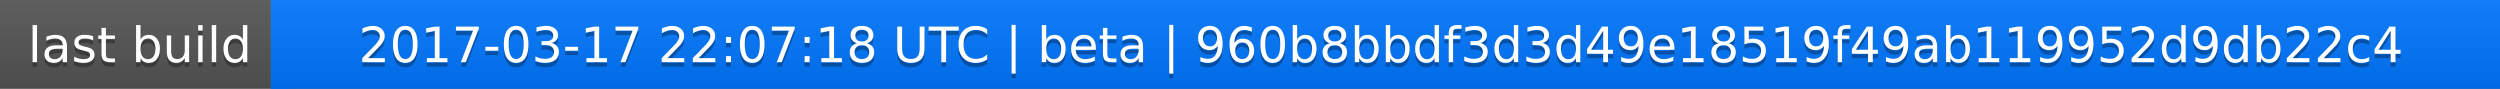
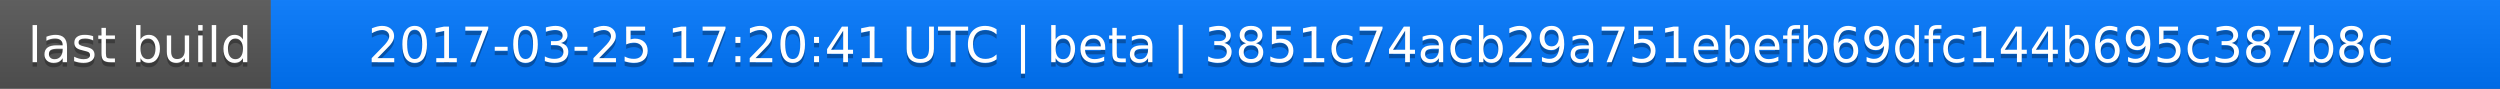
<svg xmlns="http://www.w3.org/2000/svg" width="563" height="20">
  <linearGradient id="a" x2="0" y2="100%">
    <stop offset="0" stop-color="#bbb" stop-opacity=".1" />
    <stop offset="1" stop-opacity=".1" />
  </linearGradient>
  <rect rx="0" width="563" height="20" fill="#555" />
  <rect rx="0" x="61" width="502" height="20" fill="#07f" />
  <path fill="#07f" d="M61 0h4v20h-4z" />
  <rect rx="0" width="563" height="20" fill="url(#a)" />
  <g fill="#fff" text-anchor="middle" font-family="DejaVu Sans,Verdana,Geneva,sans-serif" font-size="11">
    <text x="31.5" y="15" fill="#010101" fill-opacity=".3">last build</text>
    <text x="31.5" y="14">last build</text>
-     <text x="311" y="15" fill="#010101" fill-opacity=".3">2017-03-17 22:07:18 UTC | beta | 960b8bbdf3d3d49e18519f49ab119952d9db22c4</text>
-     <text x="311" y="14">2017-03-17 22:07:18 UTC | beta | 960b8bbdf3d3d49e18519f49ab119952d9db22c4</text>
+     <text x="311" y="15" fill="#010101" fill-opacity=".3">2017-03-25 17:20:41 UTC | beta | 3851c74acb29a751ebefb69dfc144b695c387b8c</text>
+     <text x="311" y="14">2017-03-25 17:20:41 UTC | beta | 3851c74acb29a751ebefb69dfc144b695c387b8c</text>
  </g>
</svg>
